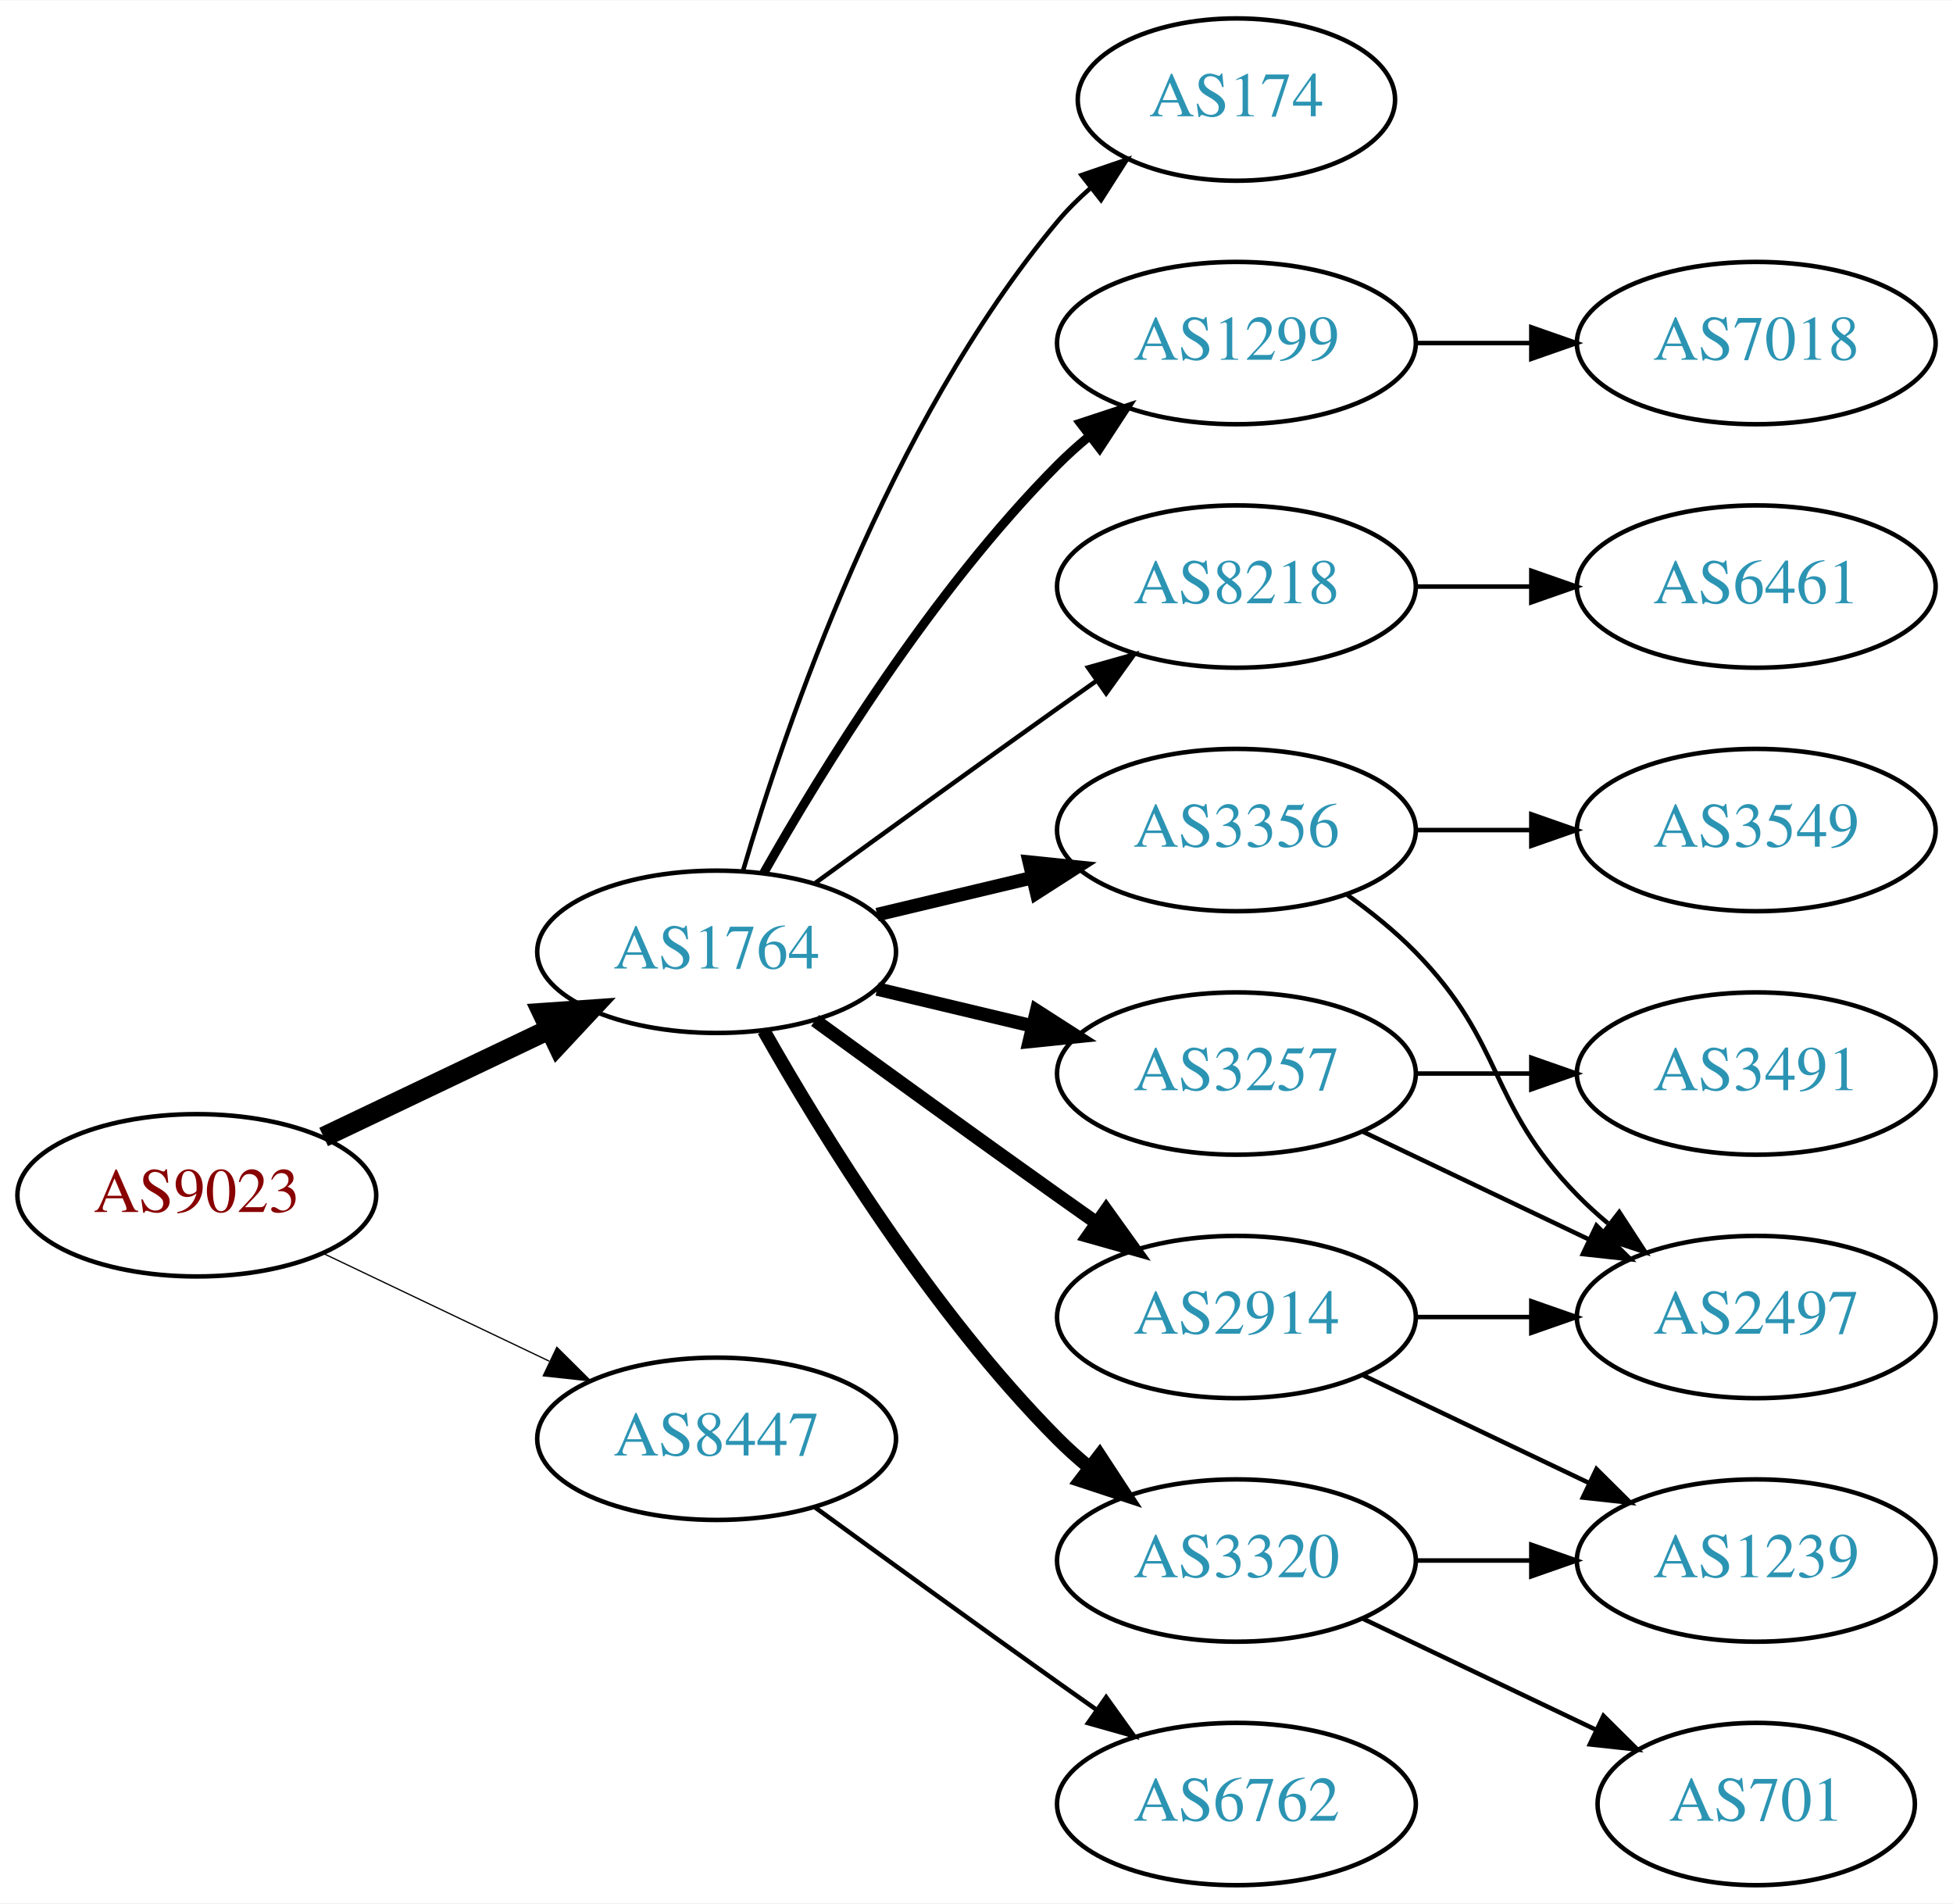
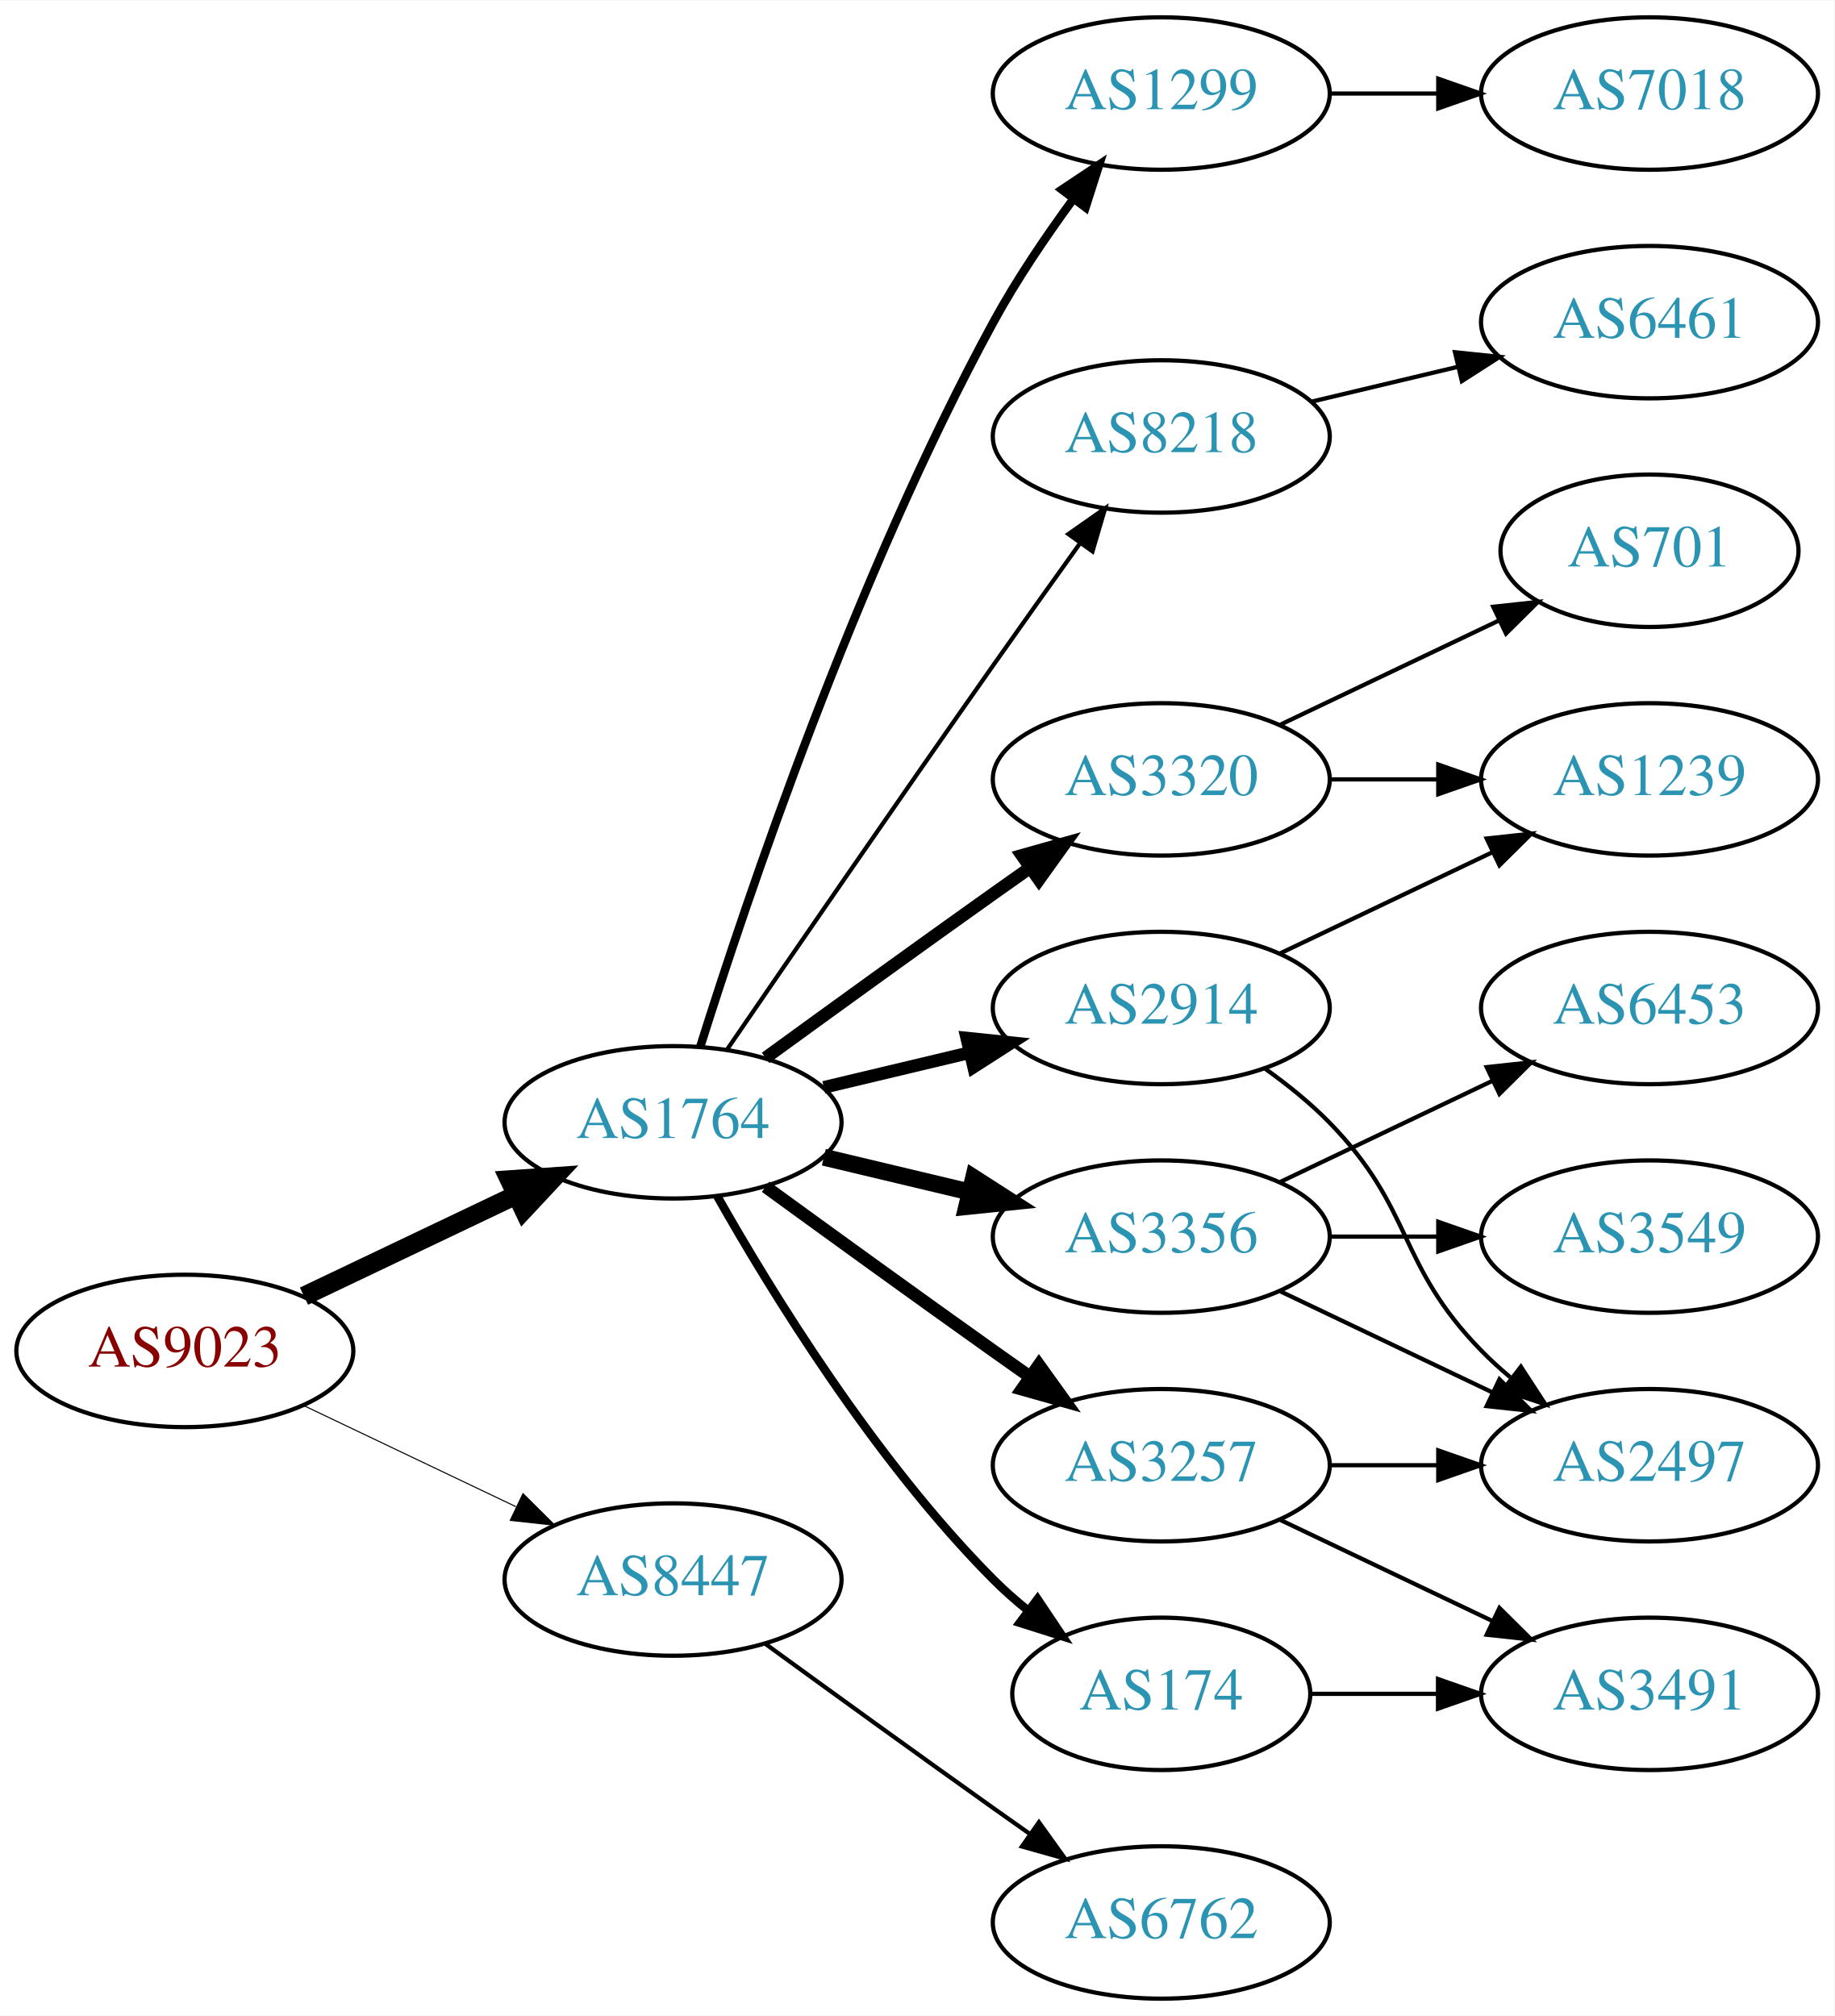
- <svg xmlns="http://www.w3.org/2000/svg" xmlns:xlink="http://www.w3.org/1999/xlink" width="433pt" height="422pt" viewBox="0.00 0.00 433.17 422.00">
-   <g id="graph0" class="graph" transform="scale(1 1) rotate(0) translate(4 418)">
-     <polygon fill="white" stroke="none" points="-4,4 -4,-418 429.172,-418 429.172,4 -4,4" />
+ <svg xmlns="http://www.w3.org/2000/svg" xmlns:xlink="http://www.w3.org/1999/xlink" width="433pt" height="476pt" viewBox="0.00 0.00 433.17 476.00">
+   <g id="graph0" class="graph" transform="scale(1 1) rotate(0) translate(4 472)">
+     <polygon fill="white" stroke="none" points="-4,4 -4,-472 429.172,-472 429.172,4 -4,4" />
    <g id="node1" class="node">
      <g id="a_node1">
        <a xlink:href="/asn/9023" xlink:title="AS9023 ~ Oesterreichische Lotterien GmbH [AT]">
          <ellipse fill="#ffffff" stroke="black" cx="39.647" cy="-153" rx="39.794" ry="18" />
          <text text-anchor="middle" x="39.647" y="-149.3" font-family="Times,serif" font-size="14.00" fill="#880000">AS9023</text>
        </a>
      </g>
    </g>
    <g id="node2" class="node">
      <g id="a_node2">
        <a xlink:href="/asn/1764" xlink:title="AS1764 ~ NEXTLAYER-AS [AT]">
          <ellipse fill="#ffffff" stroke="black" cx="154.939" cy="-207" rx="39.794" ry="18" />
          <text text-anchor="middle" x="154.939" y="-203.3" font-family="Times,serif" font-size="14.00" fill="#2c94b3">AS1764</text>
        </a>
      </g>
    </g>
    <g id="edge1" class="edge">
      <path fill="none" stroke="black" stroke-width="4.5" d="M67.783,-165.934C82.777,-173.081 101.598,-182.052 117.821,-189.785" />
      <polygon fill="black" stroke="black" stroke-width="4.5" points="116.303,-193.423 127.024,-194.171 119.692,-186.314 116.303,-193.423" />
    </g>
    <g id="node3" class="node">
      <g id="a_node3">
        <a xlink:href="/asn/8447" xlink:title="AS8447 ~ A1 Telekom Austria AG [AT]">
          <ellipse fill="#ffffff" stroke="black" cx="154.939" cy="-99" rx="39.794" ry="18" />
          <text text-anchor="middle" x="154.939" y="-95.3" font-family="Times,serif" font-size="14.00" fill="#2c94b3">AS8447</text>
        </a>
      </g>
    </g>
    <g id="edge2" class="edge">
-       <path fill="none" stroke="black" stroke-width="0.281" d="M67.783,-140.066C82.777,-132.919 101.598,-123.948 117.821,-116.215" />
-       <polygon fill="black" stroke="black" stroke-width="0.281" points="119.503,-119.291 127.024,-111.829 116.491,-112.972 119.503,-119.291" />
+       <path fill="none" stroke="black" stroke-width="0.25" d="M67.783,-140.066C82.777,-132.919 101.598,-123.948 117.821,-116.215" />
+       <polygon fill="black" stroke="black" stroke-width="0.25" points="119.503,-119.291 127.024,-111.829 116.491,-112.972 119.503,-119.291" />
    </g>
    <g id="node4" class="node">
      <g id="a_node4">
        <a xlink:href="/asn/2914" xlink:title="AS2914 ~ NTT America, Inc. [US]">
-           <ellipse fill="#ffffff" stroke="black" cx="270.232" cy="-126" rx="39.794" ry="18" />
-           <text text-anchor="middle" x="270.232" y="-122.3" font-family="Times,serif" font-size="14.00" fill="#2c94b3">AS2914</text>
+           <ellipse fill="#ffffff" stroke="black" cx="270.232" cy="-234" rx="39.794" ry="18" />
+           <text text-anchor="middle" x="270.232" y="-230.3" font-family="Times,serif" font-size="14.00" fill="#2c94b3">AS2914</text>
        </a>
      </g>
    </g>
    <g id="edge3" class="edge">
-       <path fill="none" stroke="black" stroke-width="3" d="M176.788,-191.778C191.722,-180.909 212.335,-165.975 230.586,-153 233.406,-150.995 236.349,-148.915 239.297,-146.841" />
-       <polygon fill="black" stroke="black" stroke-width="3" points="241.344,-149.681 247.522,-141.074 237.325,-143.95 241.344,-149.681" />
+       <path fill="none" stroke="black" stroke-width="3" d="M190.547,-215.248C201.418,-217.838 213.572,-220.735 225.015,-223.462" />
+       <polygon fill="black" stroke="black" stroke-width="3" points="224.298,-226.889 234.837,-225.803 225.921,-220.08 224.298,-226.889" />
    </g>
    <g id="node5" class="node">
      <g id="a_node5">
        <a xlink:href="/asn/3356" xlink:title="AS3356 ~ Level 3 Parent, LLC [US]">
-           <ellipse fill="#ffffff" stroke="black" cx="270.232" cy="-234" rx="39.794" ry="18" />
-           <text text-anchor="middle" x="270.232" y="-230.3" font-family="Times,serif" font-size="14.00" fill="#2c94b3">AS3356</text>
+           <ellipse fill="#ffffff" stroke="black" cx="270.232" cy="-180" rx="39.794" ry="18" />
+           <text text-anchor="middle" x="270.232" y="-176.3" font-family="Times,serif" font-size="14.00" fill="#2c94b3">AS3356</text>
        </a>
      </g>
    </g>
    <g id="edge4" class="edge">
-       <path fill="none" stroke="black" stroke-width="3" d="M190.547,-215.248C201.418,-217.838 213.572,-220.735 225.015,-223.462" />
-       <polygon fill="black" stroke="black" stroke-width="3" points="224.298,-226.889 234.837,-225.803 225.921,-220.08 224.298,-226.889" />
+       <path fill="none" stroke="black" stroke-width="4" d="M190.547,-198.752C201.418,-196.162 213.572,-193.265 225.015,-190.538" />
+       <polygon fill="black" stroke="black" stroke-width="4" points="225.921,-193.92 234.837,-188.197 224.298,-187.111 225.921,-193.92" />
    </g>
    <g id="node6" class="node">
      <g id="a_node6">
-         <a xlink:href="/asn/3257" xlink:title="AS3257 ~ GTT [DE]">
-           <ellipse fill="#ffffff" stroke="black" cx="270.232" cy="-180" rx="39.794" ry="18" />
-           <text text-anchor="middle" x="270.232" y="-176.3" font-family="Times,serif" font-size="14.00" fill="#2c94b3">AS3257</text>
+         <a xlink:href="/asn/3320" xlink:title="AS3320 ~ DTAG [DE]">
+           <ellipse fill="#ffffff" stroke="black" cx="270.232" cy="-288" rx="39.794" ry="18" />
+           <text text-anchor="middle" x="270.232" y="-284.3" font-family="Times,serif" font-size="14.00" fill="#2c94b3">AS3320</text>
        </a>
      </g>
    </g>
    <g id="edge5" class="edge">
-       <path fill="none" stroke="black" stroke-width="3" d="M190.547,-198.752C201.418,-196.162 213.572,-193.265 225.015,-190.538" />
-       <polygon fill="black" stroke="black" stroke-width="3" points="225.921,-193.92 234.837,-188.197 224.298,-187.111 225.921,-193.92" />
+       <path fill="none" stroke="black" stroke-width="3" d="M176.788,-222.222C191.722,-233.091 212.335,-248.025 230.586,-261 233.406,-263.005 236.349,-265.085 239.297,-267.159" />
+       <polygon fill="black" stroke="black" stroke-width="3" points="237.325,-270.05 247.522,-272.926 241.344,-264.319 237.325,-270.05" />
    </g>
    <g id="node7" class="node">
      <g id="a_node7">
-         <a xlink:href="/asn/174" xlink:title="AS174 ~ Cogent Communications [US]">
-           <ellipse fill="#ffffff" stroke="black" cx="270.232" cy="-396" rx="35.194" ry="18" />
-           <text text-anchor="middle" x="270.232" y="-392.3" font-family="Times,serif" font-size="14.00" fill="#2c94b3">AS174</text>
+         <a xlink:href="/asn/1299" xlink:title="AS1299 ~ Telia Carrier [EU]">
+           <ellipse fill="#ffffff" stroke="black" cx="270.232" cy="-450" rx="39.794" ry="18" />
+           <text text-anchor="middle" x="270.232" y="-446.3" font-family="Times,serif" font-size="14.00" fill="#2c94b3">AS1299</text>
        </a>
      </g>
    </g>
    <g id="edge6" class="edge">
-       <path fill="none" stroke="black" d="M160.814,-225.002C170.127,-256.844 192.944,-323.981 230.586,-369 232.738,-371.574 235.193,-374.017 237.797,-376.303" />
-       <polygon fill="black" stroke="black" points="235.881,-379.249 245.908,-382.672 240.204,-373.743 235.881,-379.249" />
+       <path fill="none" stroke="black" stroke-width="2" d="M161.36,-224.841C172.132,-259.146 198.023,-336.203 230.586,-396 236.018,-405.974 242.992,-416.269 249.517,-425.16" />
+       <polygon fill="black" stroke="black" stroke-width="2" points="246.759,-427.316 255.571,-433.198 252.351,-423.105 246.759,-427.316" />
    </g>
    <g id="node8" class="node">
      <g id="a_node8">
-         <a xlink:href="/asn/1299" xlink:title="AS1299 ~ Telia Carrier [EU]">
-           <ellipse fill="#ffffff" stroke="black" cx="270.232" cy="-342" rx="39.794" ry="18" />
-           <text text-anchor="middle" x="270.232" y="-338.3" font-family="Times,serif" font-size="14.00" fill="#2c94b3">AS1299</text>
+         <a xlink:href="/asn/3257" xlink:title="AS3257 ~ GTT [DE]">
+           <ellipse fill="#ffffff" stroke="black" cx="270.232" cy="-126" rx="39.794" ry="18" />
+           <text text-anchor="middle" x="270.232" y="-122.3" font-family="Times,serif" font-size="14.00" fill="#2c94b3">AS3257</text>
        </a>
      </g>
    </g>
    <g id="edge7" class="edge">
-       <path fill="none" stroke="black" stroke-width="2" d="M165.399,-224.49C178.181,-247.096 202.613,-286.886 230.586,-315 232.697,-317.121 234.993,-319.188 237.378,-321.171" />
-       <polygon fill="black" stroke="black" stroke-width="2" points="235.631,-324.242 245.694,-327.556 239.894,-318.69 235.631,-324.242" />
+       <path fill="none" stroke="black" stroke-width="3" d="M176.788,-191.778C191.722,-180.909 212.335,-165.975 230.586,-153 233.406,-150.995 236.349,-148.915 239.297,-146.841" />
+       <polygon fill="black" stroke="black" stroke-width="3" points="241.344,-149.681 247.522,-141.074 237.325,-143.95 241.344,-149.681" />
    </g>
    <g id="node9" class="node">
      <g id="a_node9">
-         <a xlink:href="/asn/3320" xlink:title="AS3320 ~ DTAG [DE]">
-           <ellipse fill="#ffffff" stroke="black" cx="270.232" cy="-72" rx="39.794" ry="18" />
-           <text text-anchor="middle" x="270.232" y="-68.3" font-family="Times,serif" font-size="14.00" fill="#2c94b3">AS3320</text>
+         <a xlink:href="/asn/8218" xlink:title="AS8218 ~ legacy Neotelecoms [FR]">
+           <ellipse fill="#ffffff" stroke="black" cx="270.232" cy="-369" rx="39.794" ry="18" />
+           <text text-anchor="middle" x="270.232" y="-365.3" font-family="Times,serif" font-size="14.00" fill="#2c94b3">AS8218</text>
        </a>
      </g>
    </g>
    <g id="edge8" class="edge">
-       <path fill="none" stroke="black" stroke-width="3" d="M165.399,-189.51C178.181,-166.904 202.613,-127.114 230.586,-99 232.697,-96.879 234.993,-94.812 237.378,-92.829" />
-       <polygon fill="black" stroke="black" stroke-width="3" points="239.894,-95.31 245.694,-86.444 235.631,-89.758 239.894,-95.31" />
+       <path fill="none" stroke="black" d="M167.747,-224.269C182.39,-245.642 208.163,-283.12 230.586,-315 237.22,-324.433 244.571,-334.739 251.065,-343.795" />
+       <polygon fill="black" stroke="black" points="248.3,-345.946 256.977,-352.026 253.986,-341.862 248.3,-345.946" />
    </g>
    <g id="node10" class="node">
      <g id="a_node10">
-         <a xlink:href="/asn/8218" xlink:title="AS8218 ~ legacy Neotelecoms [FR]">
-           <ellipse fill="#ffffff" stroke="black" cx="270.232" cy="-288" rx="39.794" ry="18" />
-           <text text-anchor="middle" x="270.232" y="-284.3" font-family="Times,serif" font-size="14.00" fill="#2c94b3">AS8218</text>
+         <a xlink:href="/asn/174" xlink:title="AS174 ~ Cogent Communications [US]">
+           <ellipse fill="#ffffff" stroke="black" cx="270.232" cy="-72" rx="35.194" ry="18" />
+           <text text-anchor="middle" x="270.232" y="-68.3" font-family="Times,serif" font-size="14.00" fill="#2c94b3">AS174</text>
        </a>
      </g>
    </g>
    <g id="edge9" class="edge">
-       <path fill="none" stroke="black" d="M176.788,-222.222C191.722,-233.091 212.335,-248.025 230.586,-261 233.406,-263.005 236.349,-265.085 239.297,-267.159" />
-       <polygon fill="black" stroke="black" points="237.325,-270.05 247.522,-272.926 241.344,-264.319 237.325,-270.05" />
-     </g>
-     <g id="node18" class="node">
-       <g id="a_node18">
+       <path fill="none" stroke="black" stroke-width="2" d="M165.399,-189.51C178.181,-166.904 202.613,-127.114 230.586,-99 233.086,-96.487 235.847,-94.052 238.708,-91.739" />
+       <polygon fill="black" stroke="black" stroke-width="2" points="241.008,-94.389 246.905,-85.587 236.806,-88.79 241.008,-94.389" />
+     </g>
+     <g id="node19" class="node">
+       <g id="a_node19">
        <a xlink:href="/asn/6762" xlink:title="AS6762 ~ TELECOM ITALIA SPARKLE S.p.A. [IT]">
          <ellipse fill="#ffffff" stroke="black" cx="270.232" cy="-18" rx="39.794" ry="18" />
          <text text-anchor="middle" x="270.232" y="-14.3" font-family="Times,serif" font-size="14.00" fill="#2c94b3">AS6762</text>
        </a>
      </g>
    </g>
-     <g id="edge20" class="edge">
+     <g id="edge22" class="edge">
      <path fill="none" stroke="black" d="M176.788,-83.778C191.722,-72.909 212.335,-57.975 230.586,-45 233.406,-42.995 236.349,-40.915 239.297,-38.841" />
      <polygon fill="black" stroke="black" points="241.344,-41.681 247.522,-33.074 237.325,-35.95 241.344,-41.681" />
    </g>
    <g id="node12" class="node">
      <g id="a_node12">
        <a xlink:href="/asn/2497" xlink:title="AS2497 ~ Internet Initiative Japan Inc. [JP]">
          <ellipse fill="#ffffff" stroke="black" cx="385.525" cy="-126" rx="39.794" ry="18" />
          <text text-anchor="middle" x="385.525" y="-122.3" font-family="Times,serif" font-size="14.00" fill="#2c94b3">AS2497</text>
        </a>
      </g>
    </g>
+     <g id="edge19" class="edge">
+       <path fill="none" stroke="black" d="M294.826,-219.611C300.082,-215.852 305.414,-211.563 309.879,-207 330.051,-186.383 325.706,-173.617 345.879,-153 347.972,-150.861 350.255,-148.782 352.632,-146.79" />
+       <polygon fill="black" stroke="black" points="355.15,-149.268 360.931,-140.389 350.875,-143.725 355.15,-149.268" />
+     </g>
+     <g id="node14" class="node">
+       <g id="a_node14">
+         <a xlink:href="/asn/1239" xlink:title="AS1239 ~ Sprint [US]">
+           <ellipse fill="#ffffff" stroke="black" cx="385.525" cy="-288" rx="39.794" ry="18" />
+           <text text-anchor="middle" x="385.525" y="-284.3" font-family="Times,serif" font-size="14.00" fill="#2c94b3">AS1239</text>
+         </a>
+       </g>
+     </g>
+     <g id="edge20" class="edge">
+       <path fill="none" stroke="black" d="M298.369,-246.934C313.363,-254.081 332.184,-263.052 348.407,-270.785" />
+       <polygon fill="black" stroke="black" points="347.077,-274.028 357.61,-275.171 350.089,-267.709 347.077,-274.028" />
+     </g>
+     <g id="node11" class="node">
+       <g id="a_node11">
+         <a xlink:href="/asn/6453" xlink:title="AS6453 ~ TATA COMMUNICATIONS (AMERICA) INC [US]">
+           <ellipse fill="#ffffff" stroke="black" cx="385.525" cy="-234" rx="39.794" ry="18" />
+           <text text-anchor="middle" x="385.525" y="-230.3" font-family="Times,serif" font-size="14.00" fill="#2c94b3">AS6453</text>
+         </a>
+       </g>
+     </g>
+     <g id="edge10" class="edge">
+       <path fill="none" stroke="black" d="M298.369,-192.934C313.363,-200.081 332.184,-209.052 348.407,-216.785" />
+       <polygon fill="black" stroke="black" points="347.077,-220.028 357.61,-221.171 350.089,-213.709 347.077,-220.028" />
+     </g>
+     <g id="edge11" class="edge">
+       <path fill="none" stroke="black" d="M298.369,-167.066C313.363,-159.919 332.184,-150.948 348.407,-143.215" />
+       <polygon fill="black" stroke="black" points="350.089,-146.291 357.61,-138.829 347.077,-139.972 350.089,-146.291" />
+     </g>
+     <g id="node13" class="node">
+       <g id="a_node13">
+         <a xlink:href="/asn/3549" xlink:title="AS3549 ~ Level 3 Parent, LLC [US]">
+           <ellipse fill="#ffffff" stroke="black" cx="385.525" cy="-180" rx="39.794" ry="18" />
+           <text text-anchor="middle" x="385.525" y="-176.3" font-family="Times,serif" font-size="14.00" fill="#2c94b3">AS3549</text>
+         </a>
+       </g>
+     </g>
+     <g id="edge12" class="edge">
+       <path fill="none" stroke="black" d="M309.905,-180C318.108,-180 326.872,-180 335.404,-180" />
+       <polygon fill="black" stroke="black" points="335.643,-183.5 345.643,-180 335.643,-176.5 335.643,-183.5" />
+     </g>
+     <g id="edge13" class="edge">
+       <path fill="none" stroke="black" d="M309.905,-288C318.108,-288 326.872,-288 335.404,-288" />
+       <polygon fill="black" stroke="black" points="335.643,-291.5 345.643,-288 335.643,-284.5 335.643,-291.5" />
+     </g>
+     <g id="node15" class="node">
+       <g id="a_node15">
+         <a xlink:href="/asn/701" xlink:title="AS701 ~ UUNET [US]">
+           <ellipse fill="#ffffff" stroke="black" cx="385.525" cy="-342" rx="35.194" ry="18" />
+           <text text-anchor="middle" x="385.525" y="-338.3" font-family="Times,serif" font-size="14.00" fill="#2c94b3">AS701</text>
+         </a>
+       </g>
+     </g>
+     <g id="edge14" class="edge">
+       <path fill="none" stroke="black" d="M298.369,-300.934C313.801,-308.29 333.286,-317.577 349.821,-325.459" />
+       <polygon fill="black" stroke="black" points="348.63,-328.768 359.163,-329.911 351.642,-322.449 348.63,-328.768" />
+     </g>
+     <g id="node16" class="node">
+       <g id="a_node16">
+         <a xlink:href="/asn/7018" xlink:title="AS7018 ~ AT&amp;T Services, Inc. [US]">
+           <ellipse fill="#ffffff" stroke="black" cx="385.525" cy="-450" rx="39.794" ry="18" />
+           <text text-anchor="middle" x="385.525" y="-446.3" font-family="Times,serif" font-size="14.00" fill="#2c94b3">AS7018</text>
+         </a>
+       </g>
+     </g>
+     <g id="edge15" class="edge">
+       <path fill="none" stroke="black" d="M309.905,-450C318.108,-450 326.872,-450 335.404,-450" />
+       <polygon fill="black" stroke="black" points="335.643,-453.5 345.643,-450 335.643,-446.5 335.643,-453.5" />
+     </g>
    <g id="edge17" class="edge">
      <path fill="none" stroke="black" d="M309.905,-126C318.108,-126 326.872,-126 335.404,-126" />
      <polygon fill="black" stroke="black" points="335.643,-129.5 345.643,-126 335.643,-122.5 335.643,-129.5" />
    </g>
-     <g id="node14" class="node">
-       <g id="a_node14">
-         <a xlink:href="/asn/1239" xlink:title="AS1239 ~ Sprint [US]">
+     <g id="node17" class="node">
+       <g id="a_node17">
+         <a xlink:href="/asn/3491" xlink:title="AS3491 ~ PCCW Global, Inc. [US]">
          <ellipse fill="#ffffff" stroke="black" cx="385.525" cy="-72" rx="39.794" ry="18" />
-           <text text-anchor="middle" x="385.525" y="-68.3" font-family="Times,serif" font-size="14.00" fill="#2c94b3">AS1239</text>
-         </a>
-       </g>
-     </g>
-     <g id="edge18" class="edge">
+           <text text-anchor="middle" x="385.525" y="-68.3" font-family="Times,serif" font-size="14.00" fill="#2c94b3">AS3491</text>
+         </a>
+       </g>
+     </g>
+     <g id="edge16" class="edge">
      <path fill="none" stroke="black" d="M298.369,-113.066C313.363,-105.919 332.184,-96.948 348.407,-89.215" />
      <polygon fill="black" stroke="black" points="350.089,-92.291 357.61,-84.829 347.077,-85.972 350.089,-92.291" />
    </g>
-     <g id="node11" class="node">
-       <g id="a_node11">
-         <a xlink:href="/asn/3549" xlink:title="AS3549 ~ Level 3 Parent, LLC [US]">
-           <ellipse fill="#ffffff" stroke="black" cx="385.525" cy="-234" rx="39.794" ry="18" />
-           <text text-anchor="middle" x="385.525" y="-230.3" font-family="Times,serif" font-size="14.00" fill="#2c94b3">AS3549</text>
-         </a>
-       </g>
-     </g>
-     <g id="edge10" class="edge">
-       <path fill="none" stroke="black" d="M309.905,-234C318.108,-234 326.872,-234 335.404,-234" />
-       <polygon fill="black" stroke="black" points="335.643,-237.5 345.643,-234 335.643,-230.5 335.643,-237.5" />
-     </g>
-     <g id="edge11" class="edge">
-       <path fill="none" stroke="black" d="M294.826,-219.611C300.082,-215.852 305.414,-211.563 309.879,-207 330.051,-186.383 325.706,-173.617 345.879,-153 347.972,-150.861 350.255,-148.782 352.632,-146.79" />
-       <polygon fill="black" stroke="black" points="355.15,-149.268 360.931,-140.389 350.875,-143.725 355.15,-149.268" />
-     </g>
-     <g id="edge13" class="edge">
-       <path fill="none" stroke="black" d="M298.369,-167.066C313.363,-159.919 332.184,-150.948 348.407,-143.215" />
-       <polygon fill="black" stroke="black" points="350.089,-146.291 357.61,-138.829 347.077,-139.972 350.089,-146.291" />
-     </g>
-     <g id="node13" class="node">
-       <g id="a_node13">
-         <a xlink:href="/asn/3491" xlink:title="AS3491 ~ PCCW Global, Inc. [US]">
-           <ellipse fill="#ffffff" stroke="black" cx="385.525" cy="-180" rx="39.794" ry="18" />
-           <text text-anchor="middle" x="385.525" y="-176.3" font-family="Times,serif" font-size="14.00" fill="#2c94b3">AS3491</text>
-         </a>
-       </g>
-     </g>
-     <g id="edge12" class="edge">
-       <path fill="none" stroke="black" d="M309.905,-180C318.108,-180 326.872,-180 335.404,-180" />
-       <polygon fill="black" stroke="black" points="335.643,-183.5 345.643,-180 335.643,-176.5 335.643,-183.5" />
-     </g>
-     <g id="node17" class="node">
-       <g id="a_node17">
-         <a xlink:href="/asn/7018" xlink:title="AS7018 ~ AT&amp;T Services, Inc. [US]">
-           <ellipse fill="#ffffff" stroke="black" cx="385.525" cy="-342" rx="39.794" ry="18" />
-           <text text-anchor="middle" x="385.525" y="-338.3" font-family="Times,serif" font-size="14.00" fill="#2c94b3">AS7018</text>
-         </a>
-       </g>
-     </g>
-     <g id="edge19" class="edge">
-       <path fill="none" stroke="black" d="M309.905,-342C318.108,-342 326.872,-342 335.404,-342" />
-       <polygon fill="black" stroke="black" points="335.643,-345.5 345.643,-342 335.643,-338.5 335.643,-345.5" />
-     </g>
-     <g id="edge14" class="edge">
-       <path fill="none" stroke="black" d="M309.905,-72C318.108,-72 326.872,-72 335.404,-72" />
-       <polygon fill="black" stroke="black" points="335.643,-75.5 345.643,-72 335.643,-68.5 335.643,-75.5" />
-     </g>
-     <g id="node15" class="node">
-       <g id="a_node15">
-         <a xlink:href="/asn/701" xlink:title="AS701 ~ UUNET [US]">
-           <ellipse fill="#ffffff" stroke="black" cx="385.525" cy="-18" rx="35.194" ry="18" />
-           <text text-anchor="middle" x="385.525" y="-14.3" font-family="Times,serif" font-size="14.00" fill="#2c94b3">AS701</text>
-         </a>
-       </g>
-     </g>
-     <g id="edge15" class="edge">
-       <path fill="none" stroke="black" d="M298.369,-59.066C313.801,-51.71 333.286,-42.423 349.821,-34.541" />
-       <polygon fill="black" stroke="black" points="351.642,-37.551 359.163,-30.089 348.63,-31.232 351.642,-37.551" />
-     </g>
-     <g id="node16" class="node">
-       <g id="a_node16">
+     <g id="node18" class="node">
+       <g id="a_node18">
        <a xlink:href="/asn/6461" xlink:title="AS6461 ~ Zayo Bandwidth [US]">
-           <ellipse fill="#ffffff" stroke="black" cx="385.525" cy="-288" rx="39.794" ry="18" />
-           <text text-anchor="middle" x="385.525" y="-284.3" font-family="Times,serif" font-size="14.00" fill="#2c94b3">AS6461</text>
-         </a>
-       </g>
-     </g>
-     <g id="edge16" class="edge">
-       <path fill="none" stroke="black" d="M309.905,-288C318.108,-288 326.872,-288 335.404,-288" />
-       <polygon fill="black" stroke="black" points="335.643,-291.5 345.643,-288 335.643,-284.5 335.643,-291.5" />
+           <ellipse fill="#ffffff" stroke="black" cx="385.525" cy="-396" rx="39.794" ry="18" />
+           <text text-anchor="middle" x="385.525" y="-392.3" font-family="Times,serif" font-size="14.00" fill="#2c94b3">AS6461</text>
+         </a>
+       </g>
+     </g>
+     <g id="edge18" class="edge">
+       <path fill="none" stroke="black" d="M305.84,-377.248C316.711,-379.838 328.865,-382.735 340.308,-385.462" />
+       <polygon fill="black" stroke="black" points="339.591,-388.889 350.13,-387.803 341.214,-382.08 339.591,-388.889" />
+     </g>
+     <g id="edge21" class="edge">
+       <path fill="none" stroke="black" d="M305.531,-72C314.909,-72 325.259,-72 335.294,-72" />
+       <polygon fill="black" stroke="black" points="335.582,-75.5 345.582,-72 335.582,-68.5 335.582,-75.5" />
    </g>
  </g>
</svg>
